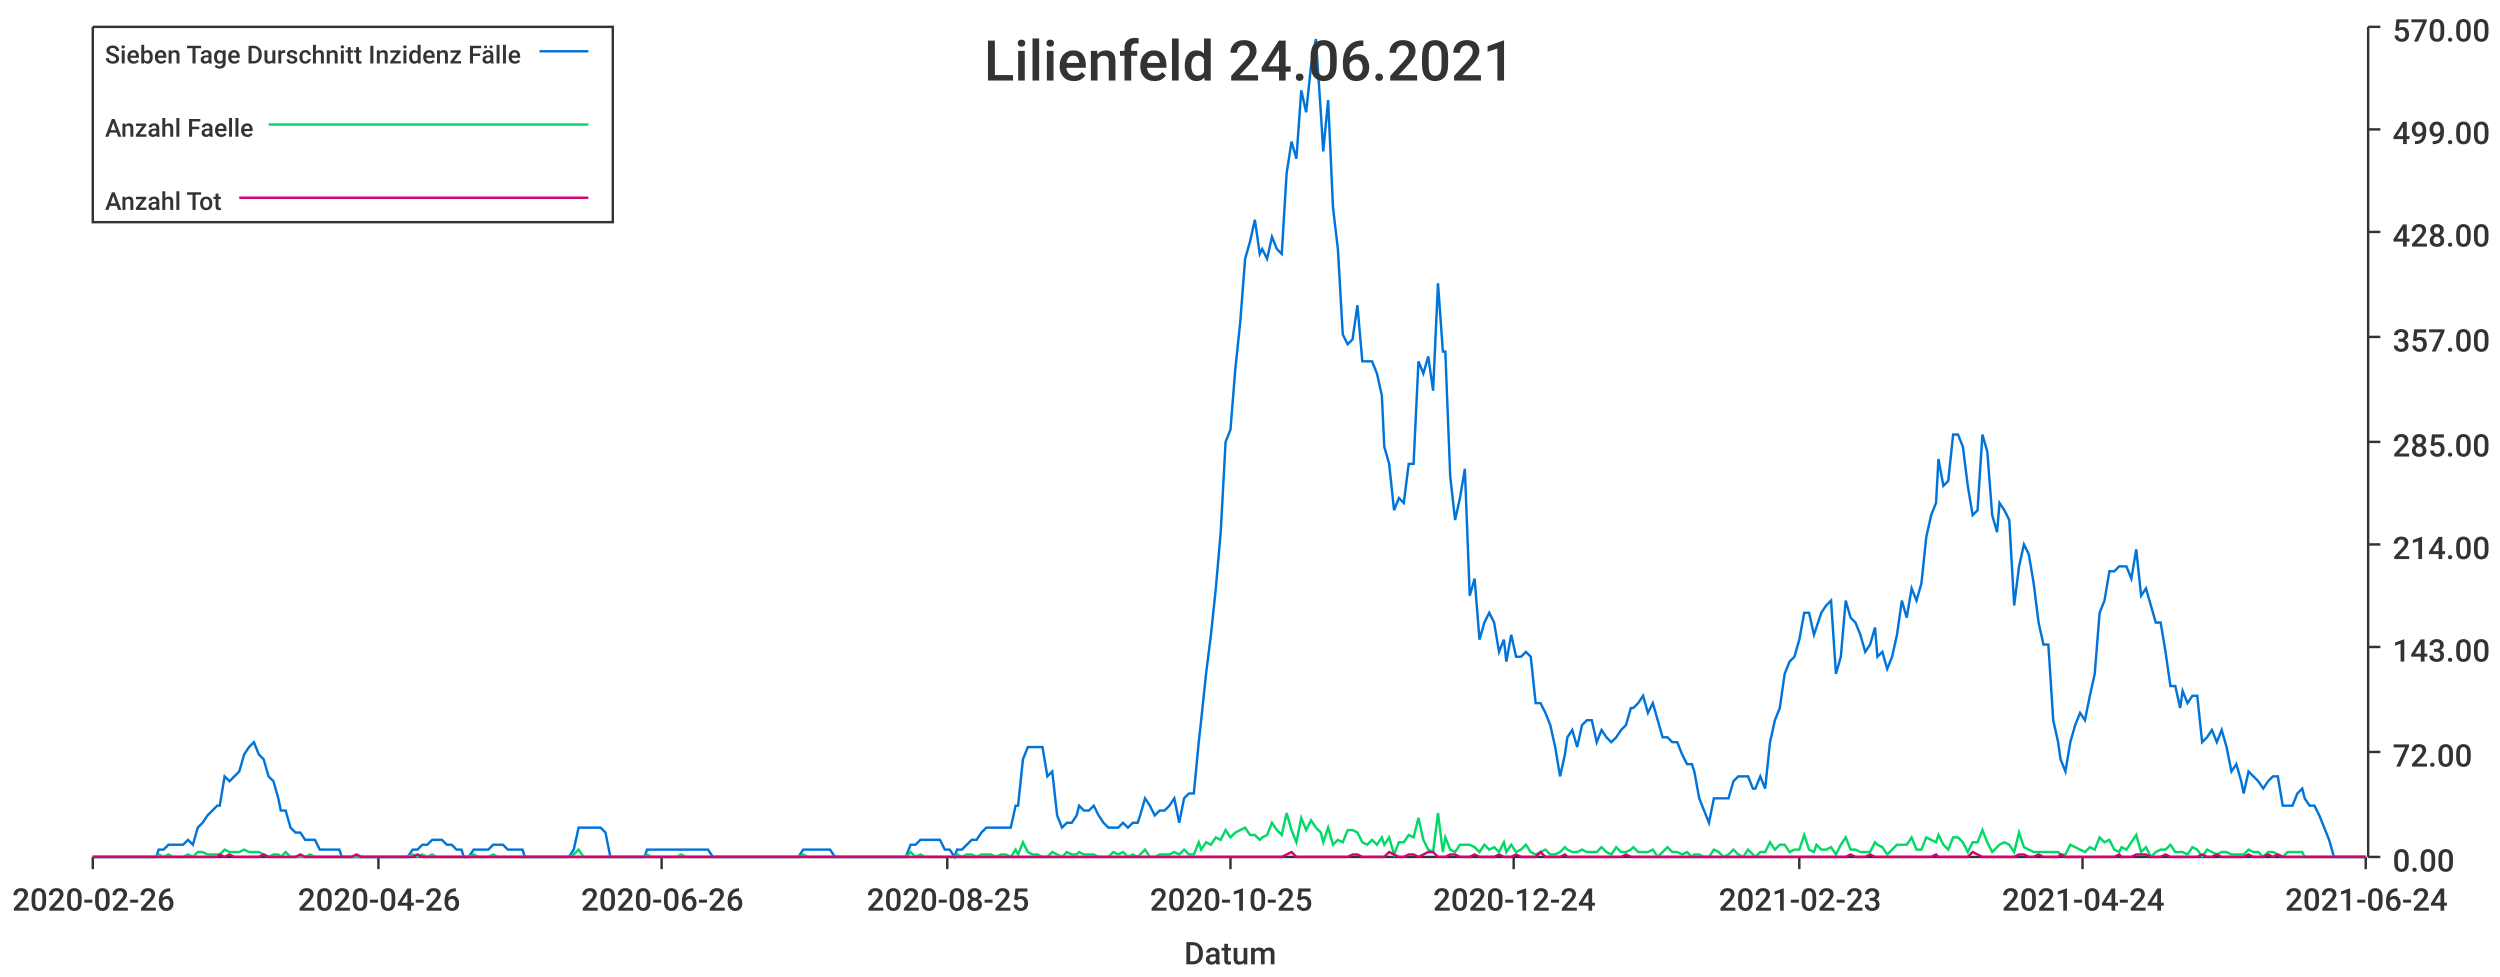
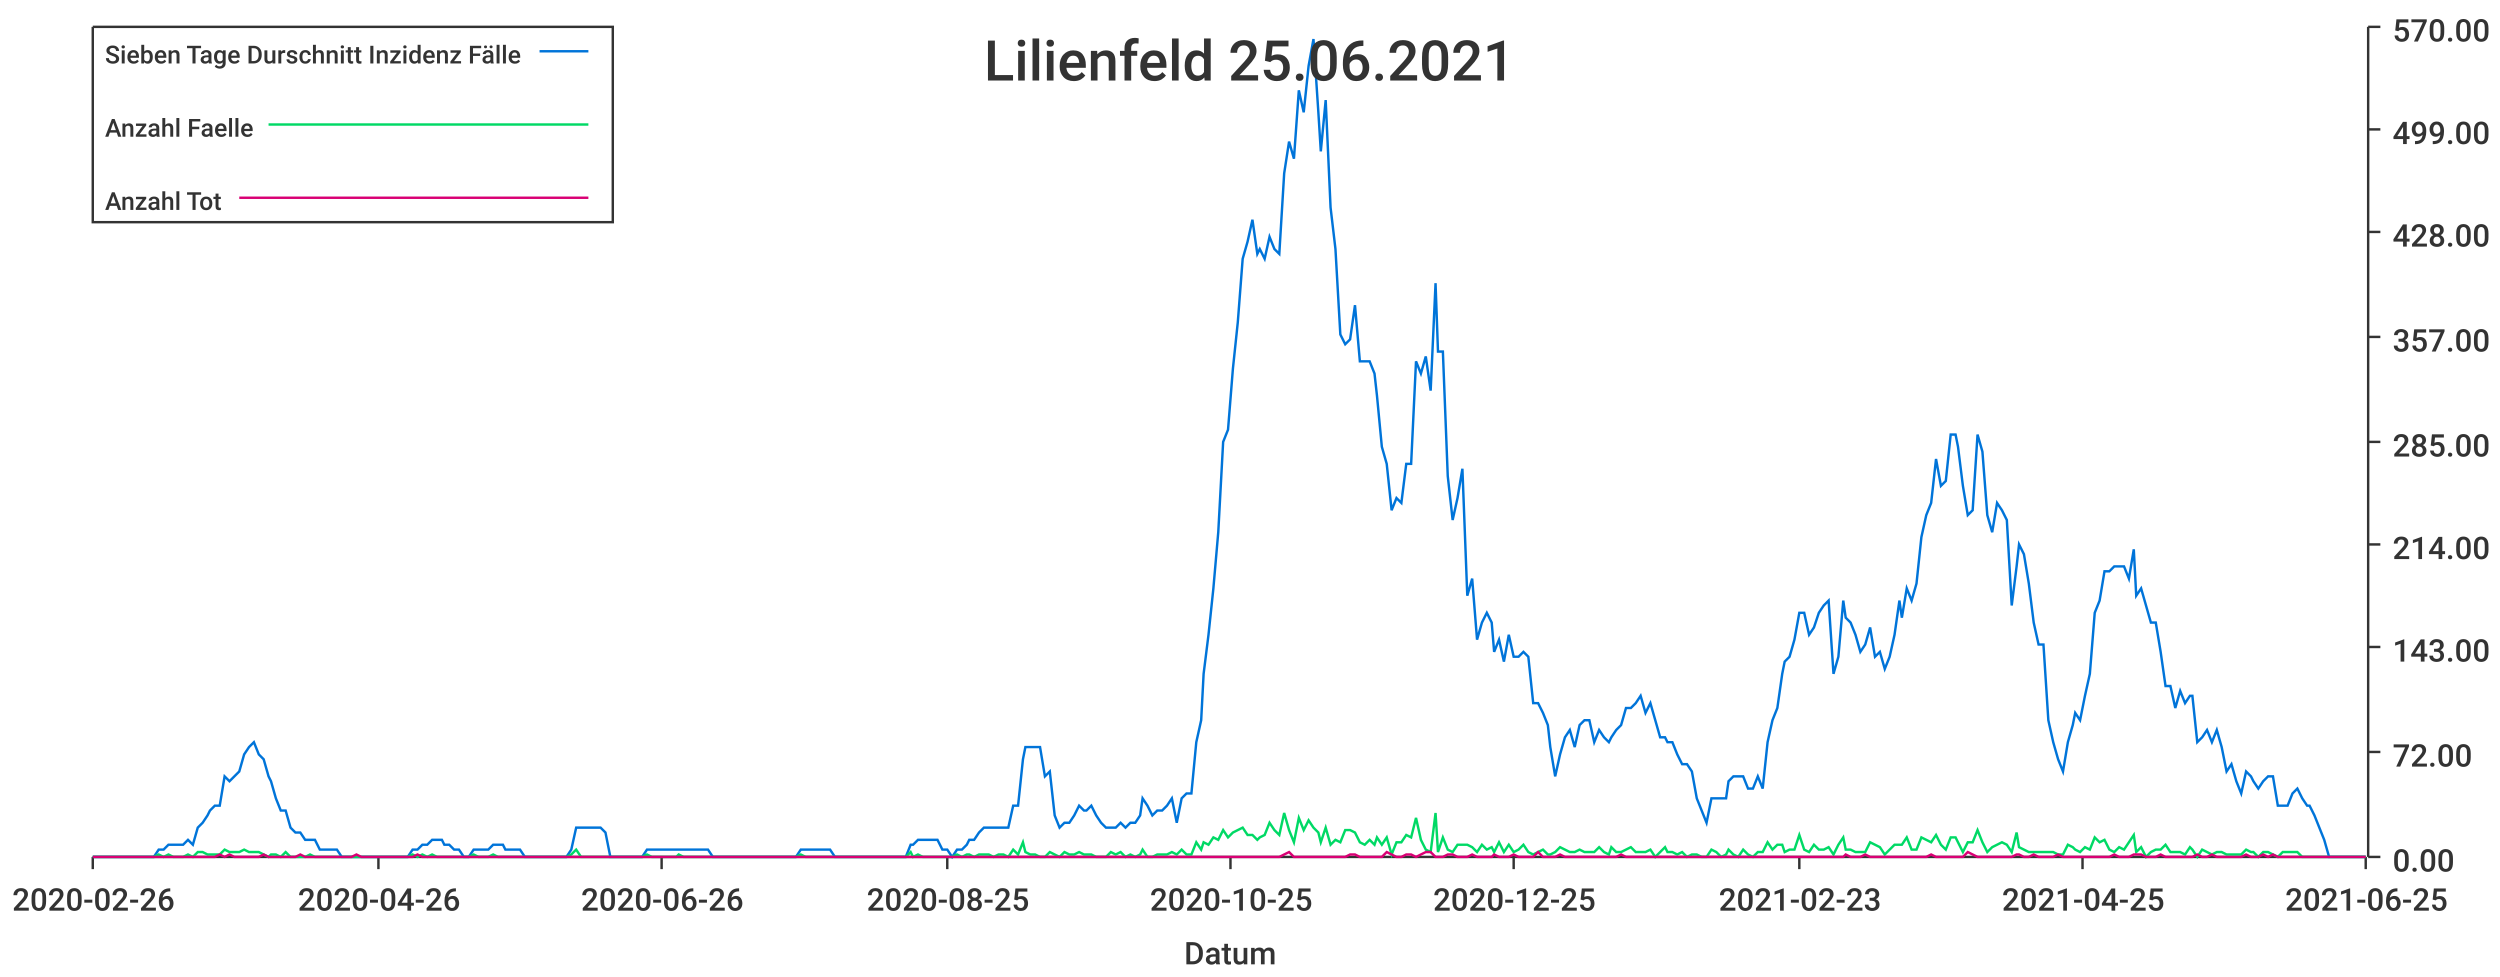
<svg xmlns="http://www.w3.org/2000/svg" width="1024" height="400">\n<path d="M 0 0 L 1024 0 L 1024 400 L 0 400 L 0 0" style="stroke-width:0;stroke:rgba(255,255,255,1.0);fill:rgba(255,255,255,1.0)" />
  <path d="M 38 11 L 969 11 L 969 351 L 38 351 L 38 11" style="stroke-width:0;stroke:rgba(255,255,255,1.0);fill:rgba(255,255,255,1.0)" />
  <path d="M 38 351 L 969 351" style="stroke-width:1;stroke:rgba(51,51,51,1.0);fill:none" />
  <path d="M 38 351 L 38 356" style="stroke-width:1;stroke:rgba(51,51,51,1.0);fill:none" />
  <text x="5" y="373" style="stroke-width:0;stroke:none;fill:rgba(51,51,51,1.0);font-size:12.8px;font-family:'Roboto Medium',sans-serif">2020-02-26</text>
  <path d="M 155 351 L 155 356" style="stroke-width:1;stroke:rgba(51,51,51,1.0);fill:none" />
  <text x="122" y="373" style="stroke-width:0;stroke:none;fill:rgba(51,51,51,1.0);font-size:12.8px;font-family:'Roboto Medium',sans-serif">2020-04-26</text>
  <path d="M 271 351 L 271 356" style="stroke-width:1;stroke:rgba(51,51,51,1.0);fill:none" />
  <text x="238" y="373" style="stroke-width:0;stroke:none;fill:rgba(51,51,51,1.0);font-size:12.8px;font-family:'Roboto Medium',sans-serif">2020-06-26</text>
  <path d="M 388 351 L 388 356" style="stroke-width:1;stroke:rgba(51,51,51,1.0);fill:none" />
  <text x="355" y="373" style="stroke-width:0;stroke:none;fill:rgba(51,51,51,1.0);font-size:12.8px;font-family:'Roboto Medium',sans-serif">2020-08-25</text>
  <path d="M 504 351 L 504 356" style="stroke-width:1;stroke:rgba(51,51,51,1.0);fill:none" />
  <text x="471" y="373" style="stroke-width:0;stroke:none;fill:rgba(51,51,51,1.0);font-size:12.8px;font-family:'Roboto Medium',sans-serif">2020-10-25</text>
  <path d="M 620 351 L 620 356" style="stroke-width:1;stroke:rgba(51,51,51,1.0);fill:none" />
-   <text x="587" y="373" style="stroke-width:0;stroke:none;fill:rgba(51,51,51,1.0);font-size:12.8px;font-family:'Roboto Medium',sans-serif">2020-12-24</text>
+   <text x="587" y="373" style="stroke-width:0;stroke:none;fill:rgba(51,51,51,1.0);font-size:12.8px;font-family:'Roboto Medium',sans-serif">2020-12-25</text>
  <path d="M 737 351 L 737 356" style="stroke-width:1;stroke:rgba(51,51,51,1.0);fill:none" />
  <text x="704" y="373" style="stroke-width:0;stroke:none;fill:rgba(51,51,51,1.0);font-size:12.8px;font-family:'Roboto Medium',sans-serif">2021-02-23</text>
  <path d="M 853 351 L 853 356" style="stroke-width:1;stroke:rgba(51,51,51,1.0);fill:none" />
-   <text x="820" y="373" style="stroke-width:0;stroke:none;fill:rgba(51,51,51,1.0);font-size:12.8px;font-family:'Roboto Medium',sans-serif">2021-04-24</text>
+   <text x="820" y="373" style="stroke-width:0;stroke:none;fill:rgba(51,51,51,1.0);font-size:12.8px;font-family:'Roboto Medium',sans-serif">2021-04-25</text>
  <path d="M 969 351 L 969 356" style="stroke-width:1;stroke:rgba(51,51,51,1.0);fill:none" />
-   <text x="936" y="373" style="stroke-width:0;stroke:none;fill:rgba(51,51,51,1.0);font-size:12.8px;font-family:'Roboto Medium',sans-serif">2021-06-24</text>
+   <text x="936" y="373" style="stroke-width:0;stroke:none;fill:rgba(51,51,51,1.0);font-size:12.8px;font-family:'Roboto Medium',sans-serif">2021-06-25</text>
  <text x="485" y="395" style="stroke-width:0;stroke:none;fill:rgba(51,51,51,1.0);font-size:12.8px;font-family:'Roboto Medium',sans-serif">Datum</text>
  <path d="M 970 351 L 970 11" style="stroke-width:1;stroke:rgba(51,51,51,1.0);fill:none" />
  <path d="M 970 351 L 975 351" style="stroke-width:1;stroke:rgba(51,51,51,1.0);fill:none" />
  <text x="980" y="357" style="stroke-width:0;stroke:none;fill:rgba(51,51,51,1.0);font-size:12.8px;font-family:'Roboto Medium',sans-serif">0.00</text>
  <path d="M 970 308 L 975 308" style="stroke-width:1;stroke:rgba(51,51,51,1.0);fill:none" />
  <text x="980" y="314" style="stroke-width:0;stroke:none;fill:rgba(51,51,51,1.0);font-size:12.8px;font-family:'Roboto Medium',sans-serif">72.00</text>
  <path d="M 970 265 L 975 265" style="stroke-width:1;stroke:rgba(51,51,51,1.0);fill:none" />
  <text x="980" y="271" style="stroke-width:0;stroke:none;fill:rgba(51,51,51,1.0);font-size:12.8px;font-family:'Roboto Medium',sans-serif">143.00</text>
  <path d="M 970 223 L 975 223" style="stroke-width:1;stroke:rgba(51,51,51,1.0);fill:none" />
  <text x="980" y="229" style="stroke-width:0;stroke:none;fill:rgba(51,51,51,1.0);font-size:12.8px;font-family:'Roboto Medium',sans-serif">214.00</text>
  <path d="M 970 181 L 975 181" style="stroke-width:1;stroke:rgba(51,51,51,1.0);fill:none" />
  <text x="980" y="187" style="stroke-width:0;stroke:none;fill:rgba(51,51,51,1.0);font-size:12.8px;font-family:'Roboto Medium',sans-serif">285.00</text>
  <path d="M 970 138 L 975 138" style="stroke-width:1;stroke:rgba(51,51,51,1.0);fill:none" />
  <text x="980" y="144" style="stroke-width:0;stroke:none;fill:rgba(51,51,51,1.0);font-size:12.8px;font-family:'Roboto Medium',sans-serif">357.00</text>
  <path d="M 970 95 L 975 95" style="stroke-width:1;stroke:rgba(51,51,51,1.0);fill:none" />
  <text x="980" y="101" style="stroke-width:0;stroke:none;fill:rgba(51,51,51,1.0);font-size:12.8px;font-family:'Roboto Medium',sans-serif">428.00</text>
  <path d="M 970 53 L 975 53" style="stroke-width:1;stroke:rgba(51,51,51,1.0);fill:none" />
  <text x="980" y="59" style="stroke-width:0;stroke:none;fill:rgba(51,51,51,1.0);font-size:12.8px;font-family:'Roboto Medium',sans-serif">499.00</text>
  <path d="M 970 11 L 975 11" style="stroke-width:1;stroke:rgba(51,51,51,1.0);fill:none" />
  <text x="980" y="17" style="stroke-width:0;stroke:none;fill:rgba(51,51,51,1.0);font-size:12.8px;font-family:'Roboto Medium',sans-serif">570.00</text>
-   <path d="M 38 351 L 40 351 L 42 351 L 44 351 L 46 351 L 48 351 L 50 351 L 52 351 L 54 351 L 56 351 L 58 351 L 60 351 L 62 351 L 64 351 L 65 348 L 67 348 L 69 346 L 71 346 L 73 346 L 75 346 L 77 344 L 79 346 L 81 339 L 83 337 L 85 334 L 87 332 L 89 330 L 90 330 L 92 318 L 94 320 L 96 318 L 98 316 L 100 309 L 102 306 L 104 304 L 106 309 L 108 311 L 110 318 L 112 320 L 114 327 L 115 332 L 117 332 L 119 339 L 121 341 L 123 341 L 125 344 L 127 344 L 129 344 L 131 348 L 133 348 L 135 348 L 137 348 L 139 348 L 140 351 L 142 351 L 144 351 L 146 351 L 148 351 L 150 351 L 152 351 L 154 351 L 156 351 L 158 351 L 160 351 L 162 351 L 164 351 L 165 351 L 167 351 L 169 348 L 171 348 L 173 346 L 175 346 L 177 344 L 179 344 L 181 344 L 183 346 L 185 346 L 187 348 L 189 348 L 190 351 L 192 351 L 194 348 L 196 348 L 198 348 L 200 348 L 202 346 L 204 346 L 206 346 L 208 348 L 210 348 L 212 348 L 214 348 L 215 351 L 217 351 L 219 351 L 221 351 L 223 351 L 225 351 L 227 351 L 229 351 L 231 351 L 233 351 L 235 348 L 237 339 L 239 339 L 240 339 L 242 339 L 244 339 L 246 339 L 248 341 L 250 351 L 252 351 L 254 351 L 256 351 L 258 351 L 260 351 L 262 351 L 264 351 L 265 348 L 267 348 L 269 348 L 271 348 L 273 348 L 275 348 L 277 348 L 279 348 L 281 348 L 283 348 L 285 348 L 287 348 L 289 348 L 290 348 L 292 351 L 294 351 L 296 351 L 298 351 L 300 351 L 302 351 L 304 351 L 306 351 L 308 351 L 310 351 L 312 351 L 314 351 L 315 351 L 317 351 L 319 351 L 321 351 L 323 351 L 325 351 L 327 351 L 329 348 L 331 348 L 333 348 L 335 348 L 337 348 L 339 348 L 340 348 L 342 351 L 344 351 L 346 351 L 348 351 L 350 351 L 352 351 L 354 351 L 356 351 L 358 351 L 360 351 L 362 351 L 364 351 L 366 351 L 367 351 L 369 351 L 371 351 L 373 346 L 375 346 L 377 344 L 379 344 L 381 344 L 383 344 L 385 344 L 387 348 L 389 348 L 391 351 L 392 348 L 394 348 L 396 346 L 398 344 L 400 344 L 402 341 L 404 339 L 406 339 L 408 339 L 410 339 L 412 339 L 414 339 L 416 330 L 417 330 L 419 311 L 421 306 L 423 306 L 425 306 L 427 306 L 429 318 L 431 316 L 433 334 L 435 339 L 437 337 L 439 337 L 441 334 L 442 330 L 444 332 L 446 332 L 448 330 L 450 334 L 452 337 L 454 339 L 456 339 L 458 339 L 460 337 L 462 339 L 464 337 L 466 337 L 467 334 L 469 327 L 471 330 L 473 334 L 475 332 L 477 332 L 479 330 L 481 327 L 483 337 L 485 327 L 487 325 L 489 325 L 491 304 L 492 295 L 494 276 L 496 260 L 498 241 L 500 218 L 502 181 L 504 176 L 506 151 L 508 132 L 510 106 L 512 99 L 514 90 L 516 104 L 517 102 L 519 106 L 521 97 L 523 102 L 525 104 L 527 71 L 529 58 L 531 65 L 533 37 L 535 46 L 537 27 L 539 16 L 541 46 L 542 62 L 544 41 L 546 85 L 548 102 L 550 137 L 552 141 L 554 139 L 556 125 L 558 148 L 560 148 L 562 148 L 564 153 L 566 162 L 567 183 L 569 190 L 571 209 L 573 204 L 575 206 L 577 190 L 579 190 L 581 148 L 583 153 L 585 146 L 587 160 L 589 116 L 591 144 L 592 144 L 594 195 L 596 213 L 598 204 L 600 192 L 602 244 L 604 237 L 606 262 L 608 255 L 610 251 L 612 255 L 614 267 L 616 262 L 617 271 L 619 260 L 621 269 L 623 269 L 625 267 L 627 269 L 629 288 L 631 288 L 633 292 L 635 297 L 637 306 L 639 318 L 641 309 L 642 302 L 644 299 L 646 306 L 648 297 L 650 295 L 652 295 L 654 304 L 656 299 L 658 302 L 660 304 L 662 302 L 664 299 L 666 297 L 668 290 L 669 290 L 671 288 L 673 285 L 675 292 L 677 288 L 679 295 L 681 302 L 683 302 L 685 304 L 687 304 L 689 309 L 691 313 L 693 313 L 694 316 L 696 327 L 698 332 L 700 337 L 702 327 L 704 327 L 706 327 L 708 327 L 710 320 L 712 318 L 714 318 L 716 318 L 718 323 L 719 323 L 721 318 L 723 323 L 725 304 L 727 295 L 729 290 L 731 276 L 733 271 L 735 269 L 737 262 L 739 251 L 741 251 L 743 260 L 744 257 L 746 251 L 748 248 L 750 246 L 752 276 L 754 269 L 756 246 L 758 253 L 760 255 L 762 260 L 764 267 L 766 264 L 768 257 L 769 269 L 771 267 L 773 274 L 775 269 L 777 260 L 779 246 L 781 253 L 783 241 L 785 246 L 787 239 L 789 220 L 791 211 L 793 206 L 794 188 L 796 199 L 798 197 L 800 178 L 802 178 L 804 183 L 806 199 L 808 211 L 810 209 L 812 178 L 814 185 L 816 211 L 818 218 L 819 206 L 821 209 L 823 213 L 825 248 L 827 232 L 829 223 L 831 227 L 833 239 L 835 255 L 837 264 L 839 264 L 841 295 L 843 304 L 844 311 L 846 316 L 848 304 L 850 297 L 852 292 L 854 295 L 856 285 L 858 276 L 860 251 L 862 246 L 864 234 L 866 234 L 868 232 L 869 232 L 871 232 L 873 237 L 875 225 L 877 244 L 879 241 L 881 248 L 883 255 L 885 255 L 887 267 L 889 281 L 891 281 L 893 290 L 894 283 L 896 288 L 898 285 L 900 285 L 902 304 L 904 302 L 906 299 L 908 304 L 910 299 L 912 306 L 914 316 L 916 313 L 918 320 L 919 325 L 921 316 L 923 318 L 925 320 L 927 323 L 929 320 L 931 318 L 933 318 L 935 330 L 937 330 L 939 330 L 941 325 L 943 323 L 944 327 L 946 330 L 948 330 L 950 334 L 952 339 L 954 344 L 956 351 L 958 351 L 960 351 L 962 351 L 964 351 L 966 351 L 968 351 L 969 351" style="stroke-width:1;stroke:rgba(0,116,217,1.0);fill:none" />
-   <path d="M 38 351 L 40 351 L 42 351 L 44 351 L 46 351 L 48 351 L 50 351 L 52 351 L 54 351 L 56 351 L 58 351 L 60 351 L 62 351 L 64 351 L 65 350 L 67 351 L 69 350 L 71 351 L 73 351 L 75 351 L 77 350 L 79 351 L 81 349 L 83 349 L 85 350 L 87 350 L 89 350 L 90 350 L 92 348 L 94 349 L 96 349 L 98 349 L 100 348 L 102 349 L 104 349 L 106 349 L 108 350 L 110 351 L 112 350 L 114 350 L 115 351 L 117 349 L 119 351 L 121 351 L 123 351 L 125 351 L 127 350 L 129 351 L 131 351 L 133 351 L 135 351 L 137 351 L 139 351 L 140 351 L 142 351 L 144 351 L 146 351 L 148 351 L 150 351 L 152 351 L 154 351 L 156 351 L 158 351 L 160 351 L 162 351 L 164 351 L 165 351 L 167 351 L 169 350 L 171 351 L 173 350 L 175 351 L 177 350 L 179 351 L 181 351 L 183 351 L 185 351 L 187 351 L 189 351 L 190 351 L 192 351 L 194 350 L 196 351 L 198 351 L 200 351 L 202 350 L 204 351 L 206 351 L 208 351 L 210 351 L 212 351 L 214 351 L 215 351 L 217 351 L 219 351 L 221 351 L 223 351 L 225 351 L 227 351 L 229 351 L 231 351 L 233 351 L 235 350 L 237 348 L 239 351 L 240 351 L 242 351 L 244 351 L 246 351 L 248 351 L 250 351 L 252 351 L 254 351 L 256 351 L 258 351 L 260 351 L 262 351 L 264 351 L 265 350 L 267 351 L 269 351 L 271 351 L 273 351 L 275 351 L 277 351 L 279 350 L 281 351 L 283 351 L 285 351 L 287 351 L 289 351 L 290 351 L 292 351 L 294 351 L 296 351 L 298 351 L 300 351 L 302 351 L 304 351 L 306 351 L 308 351 L 310 351 L 312 351 L 314 351 L 315 351 L 317 351 L 319 351 L 321 351 L 323 351 L 325 351 L 327 351 L 329 350 L 331 351 L 333 351 L 335 351 L 337 351 L 339 351 L 340 351 L 342 351 L 344 351 L 346 351 L 348 351 L 350 351 L 352 351 L 354 351 L 356 351 L 358 351 L 360 351 L 362 351 L 364 351 L 366 351 L 367 351 L 369 351 L 371 351 L 373 349 L 375 351 L 377 350 L 379 351 L 381 351 L 383 351 L 385 351 L 387 351 L 389 351 L 391 351 L 392 350 L 394 351 L 396 350 L 398 350 L 400 351 L 402 350 L 404 350 L 406 350 L 408 351 L 410 350 L 412 350 L 414 351 L 416 348 L 417 350 L 419 345 L 421 349 L 423 350 L 425 350 L 427 351 L 429 351 L 431 349 L 433 350 L 435 351 L 437 349 L 439 350 L 441 350 L 442 349 L 444 350 L 446 350 L 448 350 L 450 351 L 452 351 L 454 351 L 456 349 L 458 350 L 460 349 L 462 351 L 464 350 L 466 351 L 467 350 L 469 348 L 471 351 L 473 351 L 475 350 L 477 350 L 479 350 L 481 349 L 483 350 L 485 348 L 487 350 L 489 350 L 491 345 L 492 348 L 494 345 L 496 346 L 498 343 L 500 344 L 502 340 L 504 343 L 506 341 L 508 340 L 510 339 L 512 342 L 514 342 L 516 344 L 517 343 L 519 342 L 521 337 L 523 340 L 525 342 L 527 333 L 529 340 L 531 345 L 533 335 L 535 340 L 537 336 L 539 339 L 541 341 L 542 345 L 544 339 L 546 346 L 548 344 L 550 345 L 552 340 L 554 340 L 556 341 L 558 345 L 560 346 L 562 344 L 564 346 L 566 343 L 567 346 L 569 343 L 571 350 L 573 345 L 575 345 L 577 342 L 579 343 L 581 335 L 583 344 L 585 348 L 587 349 L 589 333 L 591 349 L 592 343 L 594 348 L 596 349 L 598 346 L 600 346 L 602 346 L 604 347 L 606 349 L 608 346 L 610 348 L 612 347 L 614 349 L 616 345 L 617 349 L 619 346 L 621 349 L 623 348 L 625 346 L 627 349 L 629 350 L 631 349 L 633 348 L 635 350 L 637 350 L 639 349 L 641 347 L 642 348 L 644 349 L 646 349 L 648 348 L 650 349 L 652 349 L 654 349 L 656 347 L 658 349 L 660 350 L 662 347 L 664 349 L 666 349 L 668 348 L 669 347 L 671 349 L 673 349 L 675 349 L 677 348 L 679 351 L 681 349 L 683 347 L 685 349 L 687 349 L 689 350 L 691 349 L 693 351 L 694 350 L 696 350 L 698 351 L 700 351 L 702 348 L 704 349 L 706 351 L 708 350 L 710 348 L 712 350 L 714 351 L 716 348 L 718 350 L 719 351 L 721 349 L 723 349 L 725 345 L 727 348 L 729 346 L 731 346 L 733 349 L 735 348 L 737 348 L 739 342 L 741 348 L 743 349 L 744 346 L 746 348 L 748 348 L 750 347 L 752 350 L 754 346 L 756 343 L 758 348 L 760 348 L 762 349 L 764 349 L 766 349 L 768 345 L 769 346 L 771 347 L 773 350 L 775 348 L 777 346 L 779 346 L 781 346 L 783 343 L 785 348 L 787 348 L 789 343 L 791 344 L 793 345 L 794 342 L 796 346 L 798 348 L 800 343 L 802 343 L 804 345 L 806 349 L 808 345 L 810 345 L 812 340 L 814 345 L 816 349 L 818 347 L 819 346 L 821 345 L 823 346 L 825 349 L 827 341 L 829 347 L 831 348 L 833 349 L 835 349 L 837 349 L 839 349 L 841 349 L 843 349 L 844 350 L 846 350 L 848 346 L 850 347 L 852 348 L 854 349 L 856 347 L 858 348 L 860 343 L 862 345 L 864 344 L 866 348 L 868 349 L 869 347 L 871 348 L 873 345 L 875 342 L 877 349 L 879 347 L 881 351 L 883 349 L 885 348 L 887 348 L 889 346 L 891 349 L 893 349 L 894 349 L 896 350 L 898 347 L 900 348 L 902 351 L 904 348 L 906 349 L 908 350 L 910 349 L 912 349 L 914 350 L 916 350 L 918 350 L 919 350 L 921 348 L 923 349 L 925 349 L 927 351 L 929 349 L 931 349 L 933 350 L 935 351 L 937 349 L 939 349 L 941 349 L 943 349 L 944 351 L 946 351 L 948 351 L 950 351 L 952 351 L 954 351 L 956 351 L 958 351 L 960 351 L 962 351 L 964 351 L 966 351 L 968 351 L 969 351" style="stroke-width:1;stroke:rgba(0,217,101,1.0);fill:none" />
-   <path d="M 38 351 L 40 351 L 42 351 L 44 351 L 46 351 L 48 351 L 50 351 L 52 351 L 54 351 L 56 351 L 58 351 L 60 351 L 62 351 L 64 351 L 65 351 L 67 351 L 69 351 L 71 351 L 73 351 L 75 351 L 77 351 L 79 351 L 81 351 L 83 351 L 85 351 L 87 351 L 89 351 L 90 350 L 92 351 L 94 350 L 96 351 L 98 351 L 100 351 L 102 351 L 104 351 L 106 351 L 108 350 L 110 351 L 112 351 L 114 351 L 115 351 L 117 351 L 119 351 L 121 351 L 123 350 L 125 351 L 127 351 L 129 351 L 131 351 L 133 351 L 135 351 L 137 351 L 139 351 L 140 351 L 142 351 L 144 351 L 146 350 L 148 351 L 150 351 L 152 351 L 154 351 L 156 351 L 158 351 L 160 351 L 162 351 L 164 351 L 165 351 L 167 351 L 169 351 L 171 350 L 173 351 L 175 351 L 177 351 L 179 351 L 181 351 L 183 351 L 185 351 L 187 351 L 189 351 L 190 351 L 192 351 L 194 351 L 196 351 L 198 351 L 200 351 L 202 351 L 204 351 L 206 351 L 208 351 L 210 351 L 212 351 L 214 351 L 215 351 L 217 351 L 219 351 L 221 351 L 223 351 L 225 351 L 227 351 L 229 351 L 231 351 L 233 351 L 235 351 L 237 351 L 239 351 L 240 351 L 242 351 L 244 351 L 246 351 L 248 351 L 250 351 L 252 351 L 254 351 L 256 351 L 258 351 L 260 351 L 262 351 L 264 351 L 265 351 L 267 351 L 269 351 L 271 351 L 273 351 L 275 351 L 277 351 L 279 351 L 281 351 L 283 351 L 285 351 L 287 351 L 289 351 L 290 351 L 292 351 L 294 351 L 296 351 L 298 351 L 300 351 L 302 351 L 304 351 L 306 351 L 308 351 L 310 351 L 312 351 L 314 351 L 315 351 L 317 351 L 319 351 L 321 351 L 323 351 L 325 351 L 327 351 L 329 351 L 331 351 L 333 351 L 335 351 L 337 351 L 339 351 L 340 351 L 342 351 L 344 351 L 346 351 L 348 351 L 350 351 L 352 351 L 354 351 L 356 351 L 358 351 L 360 351 L 362 351 L 364 351 L 366 351 L 367 351 L 369 351 L 371 351 L 373 351 L 375 351 L 377 351 L 379 351 L 381 351 L 383 351 L 385 351 L 387 351 L 389 351 L 391 351 L 392 351 L 394 351 L 396 351 L 398 351 L 400 351 L 402 351 L 404 351 L 406 351 L 408 351 L 410 351 L 412 351 L 414 351 L 416 351 L 417 351 L 419 351 L 421 351 L 423 351 L 425 351 L 427 351 L 429 351 L 431 351 L 433 351 L 435 351 L 437 351 L 439 351 L 441 351 L 442 351 L 444 351 L 446 351 L 448 351 L 450 351 L 452 351 L 454 351 L 456 351 L 458 351 L 460 351 L 462 351 L 464 351 L 466 351 L 467 351 L 469 351 L 471 351 L 473 351 L 475 351 L 477 351 L 479 351 L 481 351 L 483 351 L 485 351 L 487 351 L 489 351 L 491 351 L 492 351 L 494 351 L 496 351 L 498 351 L 500 351 L 502 351 L 504 351 L 506 351 L 508 351 L 510 351 L 512 351 L 514 351 L 516 351 L 517 351 L 519 351 L 521 351 L 523 351 L 525 351 L 527 350 L 529 349 L 531 351 L 533 351 L 535 351 L 537 351 L 539 351 L 541 351 L 542 351 L 544 351 L 546 351 L 548 351 L 550 351 L 552 351 L 554 350 L 556 350 L 558 351 L 560 351 L 562 351 L 564 351 L 566 351 L 567 351 L 569 349 L 571 350 L 573 351 L 575 351 L 577 350 L 579 350 L 581 351 L 583 350 L 585 349 L 587 349 L 589 351 L 591 351 L 592 351 L 594 350 L 596 350 L 598 351 L 600 351 L 602 351 L 604 350 L 606 351 L 608 351 L 610 351 L 612 351 L 614 350 L 616 351 L 617 351 L 619 351 L 621 350 L 623 351 L 625 351 L 627 351 L 629 351 L 631 349 L 633 351 L 635 351 L 637 351 L 639 351 L 641 350 L 642 351 L 644 351 L 646 351 L 648 351 L 650 351 L 652 351 L 654 351 L 656 351 L 658 351 L 660 351 L 662 351 L 664 351 L 666 350 L 668 351 L 669 351 L 671 351 L 673 351 L 675 351 L 677 351 L 679 351 L 681 351 L 683 351 L 685 351 L 687 351 L 689 351 L 691 351 L 693 351 L 694 351 L 696 351 L 698 351 L 700 351 L 702 351 L 704 351 L 706 351 L 708 351 L 710 351 L 712 351 L 714 351 L 716 351 L 718 351 L 719 351 L 721 351 L 723 351 L 725 351 L 727 351 L 729 351 L 731 351 L 733 351 L 735 351 L 737 351 L 739 351 L 741 351 L 743 351 L 744 351 L 746 351 L 748 351 L 750 351 L 752 351 L 754 351 L 756 351 L 758 350 L 760 351 L 762 351 L 764 351 L 766 350 L 768 351 L 769 351 L 771 351 L 773 351 L 775 351 L 777 351 L 779 351 L 781 351 L 783 351 L 785 351 L 787 351 L 789 351 L 791 351 L 793 350 L 794 351 L 796 351 L 798 351 L 800 351 L 802 351 L 804 351 L 806 351 L 808 349 L 810 350 L 812 351 L 814 351 L 816 351 L 818 351 L 819 351 L 821 351 L 823 351 L 825 351 L 827 350 L 829 350 L 831 351 L 833 351 L 835 350 L 837 351 L 839 351 L 841 351 L 843 351 L 844 350 L 846 351 L 848 351 L 850 351 L 852 351 L 854 351 L 856 351 L 858 351 L 860 351 L 862 351 L 864 351 L 866 351 L 868 350 L 869 351 L 871 351 L 873 351 L 875 350 L 877 350 L 879 350 L 881 351 L 883 351 L 885 351 L 887 350 L 889 351 L 891 351 L 893 351 L 894 351 L 896 351 L 898 351 L 900 351 L 902 350 L 904 351 L 906 351 L 908 350 L 910 351 L 912 351 L 914 351 L 916 351 L 918 351 L 919 351 L 921 350 L 923 351 L 925 351 L 927 351 L 929 350 L 931 351 L 933 350 L 935 351 L 937 351 L 939 351 L 941 351 L 943 351 L 944 351 L 946 351 L 948 351 L 950 351 L 952 351 L 954 351 L 956 351 L 958 351 L 960 351 L 962 351 L 964 351 L 966 351 L 968 351 L 969 351" style="stroke-width:1;stroke:rgba(217,0,116,1.0);fill:none" />
-   <text x="403" y="33" style="stroke-width:0;stroke:none;fill:rgba(51,51,51,1.0);font-size:23.0px;font-family:'Roboto Medium',sans-serif">Lilienfeld 24.06.2021</text>
+   <path d="M 38 351 L 40 351 L 42 351 L 44 351 L 46 351 L 48 351 L 50 351 L 52 351 L 54 351 L 56 351 L 58 351 L 60 351 L 62 351 L 63 351 L 65 348 L 67 348 L 69 346 L 71 346 L 73 346 L 75 346 L 77 344 L 79 346 L 81 339 L 83 337 L 85 334 L 86 332 L 88 330 L 90 330 L 92 318 L 94 320 L 96 318 L 98 316 L 100 309 L 102 306 L 104 304 L 106 309 L 108 311 L 110 318 L 111 320 L 113 327 L 115 332 L 117 332 L 119 339 L 121 341 L 123 341 L 125 344 L 127 344 L 129 344 L 131 348 L 133 348 L 134 348 L 136 348 L 138 348 L 140 351 L 142 351 L 144 351 L 146 351 L 148 351 L 150 351 L 152 351 L 154 351 L 156 351 L 158 351 L 159 351 L 161 351 L 163 351 L 165 351 L 167 351 L 169 348 L 171 348 L 173 346 L 175 346 L 177 344 L 179 344 L 181 344 L 182 346 L 184 346 L 186 348 L 188 348 L 190 351 L 192 351 L 194 348 L 196 348 L 198 348 L 200 348 L 202 346 L 204 346 L 206 346 L 207 348 L 209 348 L 211 348 L 213 348 L 215 351 L 217 351 L 219 351 L 221 351 L 223 351 L 225 351 L 227 351 L 229 351 L 230 351 L 232 351 L 234 348 L 236 339 L 238 339 L 240 339 L 242 339 L 244 339 L 246 339 L 248 341 L 250 351 L 252 351 L 253 351 L 255 351 L 257 351 L 259 351 L 261 351 L 263 351 L 265 348 L 267 348 L 269 348 L 271 348 L 273 348 L 275 348 L 277 348 L 278 348 L 280 348 L 282 348 L 284 348 L 286 348 L 288 348 L 290 348 L 292 351 L 294 351 L 296 351 L 298 351 L 300 351 L 301 351 L 303 351 L 305 351 L 307 351 L 309 351 L 311 351 L 313 351 L 315 351 L 317 351 L 319 351 L 321 351 L 323 351 L 325 351 L 326 351 L 328 348 L 330 348 L 332 348 L 334 348 L 336 348 L 338 348 L 340 348 L 342 351 L 344 351 L 346 351 L 348 351 L 349 351 L 351 351 L 353 351 L 355 351 L 357 351 L 359 351 L 361 351 L 363 351 L 365 351 L 367 351 L 369 351 L 371 351 L 373 346 L 374 346 L 376 344 L 378 344 L 380 344 L 382 344 L 384 344 L 386 348 L 388 348 L 390 351 L 392 348 L 394 348 L 396 346 L 397 344 L 399 344 L 401 341 L 403 339 L 405 339 L 407 339 L 409 339 L 411 339 L 413 339 L 415 330 L 417 330 L 419 311 L 420 306 L 422 306 L 424 306 L 426 306 L 428 318 L 430 316 L 432 334 L 434 339 L 436 337 L 438 337 L 440 334 L 442 330 L 444 332 L 445 332 L 447 330 L 449 334 L 451 337 L 453 339 L 455 339 L 457 339 L 459 337 L 461 339 L 463 337 L 465 337 L 467 334 L 468 327 L 470 330 L 472 334 L 474 332 L 476 332 L 478 330 L 480 327 L 482 337 L 484 327 L 486 325 L 488 325 L 490 304 L 492 295 L 493 276 L 495 260 L 497 241 L 499 218 L 501 181 L 503 176 L 505 151 L 507 132 L 509 106 L 511 99 L 513 90 L 515 104 L 516 102 L 518 106 L 520 97 L 522 102 L 524 104 L 526 71 L 528 58 L 530 65 L 532 37 L 534 46 L 536 27 L 538 16 L 540 46 L 541 62 L 543 41 L 545 85 L 547 102 L 549 137 L 551 141 L 553 139 L 555 125 L 557 148 L 559 148 L 561 148 L 563 153 L 564 162 L 566 183 L 568 190 L 570 209 L 572 204 L 574 206 L 576 190 L 578 190 L 580 148 L 582 153 L 584 146 L 586 160 L 588 116 L 589 144 L 591 144 L 593 195 L 595 213 L 597 204 L 599 192 L 601 244 L 603 237 L 605 262 L 607 255 L 609 251 L 611 255 L 612 267 L 614 262 L 616 271 L 618 260 L 620 269 L 622 269 L 624 267 L 626 269 L 628 288 L 630 288 L 632 292 L 634 297 L 635 306 L 637 318 L 639 309 L 641 302 L 643 299 L 645 306 L 647 297 L 649 295 L 651 295 L 653 304 L 655 299 L 657 302 L 659 304 L 660 302 L 662 299 L 664 297 L 666 290 L 668 290 L 670 288 L 672 285 L 674 292 L 676 288 L 678 295 L 680 302 L 682 302 L 683 304 L 685 304 L 687 309 L 689 313 L 691 313 L 693 316 L 695 327 L 697 332 L 699 337 L 701 327 L 703 327 L 705 327 L 707 327 L 708 320 L 710 318 L 712 318 L 714 318 L 716 323 L 718 323 L 720 318 L 722 323 L 724 304 L 726 295 L 728 290 L 730 276 L 731 271 L 733 269 L 735 262 L 737 251 L 739 251 L 741 260 L 743 257 L 745 251 L 747 248 L 749 246 L 751 276 L 753 269 L 755 246 L 756 253 L 758 255 L 760 260 L 762 267 L 764 264 L 766 257 L 768 269 L 770 267 L 772 274 L 774 269 L 776 260 L 778 246 L 779 253 L 781 241 L 783 246 L 785 239 L 787 220 L 789 211 L 791 206 L 793 188 L 795 199 L 797 197 L 799 178 L 801 178 L 802 183 L 804 199 L 806 211 L 808 209 L 810 178 L 812 185 L 814 211 L 816 218 L 818 206 L 820 209 L 822 213 L 824 248 L 826 232 L 827 223 L 829 227 L 831 239 L 833 255 L 835 264 L 837 264 L 839 295 L 841 304 L 843 311 L 845 316 L 847 304 L 849 297 L 850 292 L 852 295 L 854 285 L 856 276 L 858 251 L 860 246 L 862 234 L 864 234 L 866 232 L 868 232 L 870 232 L 872 237 L 874 225 L 875 244 L 877 241 L 879 248 L 881 255 L 883 255 L 885 267 L 887 281 L 889 281 L 891 290 L 893 283 L 895 288 L 897 285 L 898 285 L 900 304 L 902 302 L 904 299 L 906 304 L 908 299 L 910 306 L 912 316 L 914 313 L 916 320 L 918 325 L 920 316 L 922 318 L 923 320 L 925 323 L 927 320 L 929 318 L 931 318 L 933 330 L 935 330 L 937 330 L 939 325 L 941 323 L 943 327 L 945 330 L 946 330 L 948 334 L 950 339 L 952 344 L 954 351 L 956 351 L 958 351 L 960 351 L 962 351 L 964 351 L 966 351 L 968 351 L 969 351" style="stroke-width:1;stroke:rgba(0,116,217,1.0);fill:none" />
+   <path d="M 38 351 L 40 351 L 42 351 L 44 351 L 46 351 L 48 351 L 50 351 L 52 351 L 54 351 L 56 351 L 58 351 L 60 351 L 62 351 L 63 351 L 65 350 L 67 351 L 69 350 L 71 351 L 73 351 L 75 351 L 77 350 L 79 351 L 81 349 L 83 349 L 85 350 L 86 350 L 88 350 L 90 350 L 92 348 L 94 349 L 96 349 L 98 349 L 100 348 L 102 349 L 104 349 L 106 349 L 108 350 L 110 351 L 111 350 L 113 350 L 115 351 L 117 349 L 119 351 L 121 351 L 123 351 L 125 351 L 127 350 L 129 351 L 131 351 L 133 351 L 134 351 L 136 351 L 138 351 L 140 351 L 142 351 L 144 351 L 146 351 L 148 351 L 150 351 L 152 351 L 154 351 L 156 351 L 158 351 L 159 351 L 161 351 L 163 351 L 165 351 L 167 351 L 169 350 L 171 351 L 173 350 L 175 351 L 177 350 L 179 351 L 181 351 L 182 351 L 184 351 L 186 351 L 188 351 L 190 351 L 192 351 L 194 350 L 196 351 L 198 351 L 200 351 L 202 350 L 204 351 L 206 351 L 207 351 L 209 351 L 211 351 L 213 351 L 215 351 L 217 351 L 219 351 L 221 351 L 223 351 L 225 351 L 227 351 L 229 351 L 230 351 L 232 351 L 234 350 L 236 348 L 238 351 L 240 351 L 242 351 L 244 351 L 246 351 L 248 351 L 250 351 L 252 351 L 253 351 L 255 351 L 257 351 L 259 351 L 261 351 L 263 351 L 265 350 L 267 351 L 269 351 L 271 351 L 273 351 L 275 351 L 277 351 L 278 350 L 280 351 L 282 351 L 284 351 L 286 351 L 288 351 L 290 351 L 292 351 L 294 351 L 296 351 L 298 351 L 300 351 L 301 351 L 303 351 L 305 351 L 307 351 L 309 351 L 311 351 L 313 351 L 315 351 L 317 351 L 319 351 L 321 351 L 323 351 L 325 351 L 326 351 L 328 350 L 330 351 L 332 351 L 334 351 L 336 351 L 338 351 L 340 351 L 342 351 L 344 351 L 346 351 L 348 351 L 349 351 L 351 351 L 353 351 L 355 351 L 357 351 L 359 351 L 361 351 L 363 351 L 365 351 L 367 351 L 369 351 L 371 351 L 373 349 L 374 351 L 376 350 L 378 351 L 380 351 L 382 351 L 384 351 L 386 351 L 388 351 L 390 351 L 392 350 L 394 351 L 396 350 L 397 350 L 399 351 L 401 350 L 403 350 L 405 350 L 407 351 L 409 350 L 411 350 L 413 351 L 415 348 L 417 350 L 419 345 L 420 349 L 422 350 L 424 350 L 426 351 L 428 351 L 430 349 L 432 350 L 434 351 L 436 349 L 438 350 L 440 350 L 442 349 L 444 350 L 445 350 L 447 350 L 449 351 L 451 351 L 453 351 L 455 349 L 457 350 L 459 349 L 461 351 L 463 350 L 465 351 L 467 350 L 468 348 L 470 351 L 472 351 L 474 350 L 476 350 L 478 350 L 480 349 L 482 350 L 484 348 L 486 350 L 488 350 L 490 345 L 492 348 L 493 345 L 495 346 L 497 343 L 499 344 L 501 340 L 503 343 L 505 341 L 507 340 L 509 339 L 511 342 L 513 342 L 515 344 L 516 343 L 518 342 L 520 337 L 522 340 L 524 342 L 526 333 L 528 340 L 530 345 L 532 335 L 534 340 L 536 336 L 538 339 L 540 341 L 541 345 L 543 339 L 545 346 L 547 344 L 549 345 L 551 340 L 553 340 L 555 341 L 557 345 L 559 346 L 561 344 L 563 346 L 564 343 L 566 346 L 568 343 L 570 350 L 572 345 L 574 345 L 576 342 L 578 343 L 580 335 L 582 344 L 584 348 L 586 349 L 588 333 L 589 349 L 591 343 L 593 348 L 595 349 L 597 346 L 599 346 L 601 346 L 603 347 L 605 349 L 607 346 L 609 348 L 611 347 L 612 349 L 614 345 L 616 349 L 618 346 L 620 349 L 622 348 L 624 346 L 626 349 L 628 350 L 630 349 L 632 348 L 634 350 L 635 350 L 637 349 L 639 347 L 641 348 L 643 349 L 645 349 L 647 348 L 649 349 L 651 349 L 653 349 L 655 347 L 657 349 L 659 350 L 660 347 L 662 349 L 664 349 L 666 348 L 668 347 L 670 349 L 672 349 L 674 349 L 676 348 L 678 351 L 680 349 L 682 347 L 683 349 L 685 349 L 687 350 L 689 349 L 691 351 L 693 350 L 695 350 L 697 351 L 699 351 L 701 348 L 703 349 L 705 351 L 707 350 L 708 348 L 710 350 L 712 351 L 714 348 L 716 350 L 718 351 L 720 349 L 722 349 L 724 345 L 726 348 L 728 346 L 730 346 L 731 349 L 733 348 L 735 348 L 737 342 L 739 348 L 741 349 L 743 346 L 745 348 L 747 348 L 749 347 L 751 350 L 753 346 L 755 343 L 756 348 L 758 348 L 760 349 L 762 349 L 764 349 L 766 345 L 768 346 L 770 347 L 772 350 L 774 348 L 776 346 L 778 346 L 779 346 L 781 343 L 783 348 L 785 348 L 787 343 L 789 344 L 791 345 L 793 342 L 795 346 L 797 348 L 799 343 L 801 343 L 802 345 L 804 349 L 806 345 L 808 345 L 810 340 L 812 345 L 814 349 L 816 347 L 818 346 L 820 345 L 822 346 L 824 349 L 826 341 L 827 347 L 829 348 L 831 349 L 833 349 L 835 349 L 837 349 L 839 349 L 841 349 L 843 350 L 845 350 L 847 346 L 849 347 L 850 348 L 852 349 L 854 347 L 856 348 L 858 343 L 860 345 L 862 344 L 864 348 L 866 349 L 868 347 L 870 348 L 872 345 L 874 342 L 875 349 L 877 347 L 879 351 L 881 349 L 883 348 L 885 348 L 887 346 L 889 349 L 891 349 L 893 349 L 895 350 L 897 347 L 898 348 L 900 351 L 902 348 L 904 349 L 906 350 L 908 349 L 910 349 L 912 350 L 914 350 L 916 350 L 918 350 L 920 348 L 922 349 L 923 349 L 925 351 L 927 349 L 929 349 L 931 350 L 933 351 L 935 349 L 937 349 L 939 349 L 941 349 L 943 351 L 945 351 L 946 351 L 948 351 L 950 351 L 952 351 L 954 351 L 956 351 L 958 351 L 960 351 L 962 351 L 964 351 L 966 351 L 968 351 L 969 351" style="stroke-width:1;stroke:rgba(0,217,101,1.0);fill:none" />
+   <path d="M 38 351 L 40 351 L 42 351 L 44 351 L 46 351 L 48 351 L 50 351 L 52 351 L 54 351 L 56 351 L 58 351 L 60 351 L 62 351 L 63 351 L 65 351 L 67 351 L 69 351 L 71 351 L 73 351 L 75 351 L 77 351 L 79 351 L 81 351 L 83 351 L 85 351 L 86 351 L 88 351 L 90 350 L 92 351 L 94 350 L 96 351 L 98 351 L 100 351 L 102 351 L 104 351 L 106 351 L 108 350 L 110 351 L 111 351 L 113 351 L 115 351 L 117 351 L 119 351 L 121 351 L 123 350 L 125 351 L 127 351 L 129 351 L 131 351 L 133 351 L 134 351 L 136 351 L 138 351 L 140 351 L 142 351 L 144 351 L 146 350 L 148 351 L 150 351 L 152 351 L 154 351 L 156 351 L 158 351 L 159 351 L 161 351 L 163 351 L 165 351 L 167 351 L 169 351 L 171 350 L 173 351 L 175 351 L 177 351 L 179 351 L 181 351 L 182 351 L 184 351 L 186 351 L 188 351 L 190 351 L 192 351 L 194 351 L 196 351 L 198 351 L 200 351 L 202 351 L 204 351 L 206 351 L 207 351 L 209 351 L 211 351 L 213 351 L 215 351 L 217 351 L 219 351 L 221 351 L 223 351 L 225 351 L 227 351 L 229 351 L 230 351 L 232 351 L 234 351 L 236 351 L 238 351 L 240 351 L 242 351 L 244 351 L 246 351 L 248 351 L 250 351 L 252 351 L 253 351 L 255 351 L 257 351 L 259 351 L 261 351 L 263 351 L 265 351 L 267 351 L 269 351 L 271 351 L 273 351 L 275 351 L 277 351 L 278 351 L 280 351 L 282 351 L 284 351 L 286 351 L 288 351 L 290 351 L 292 351 L 294 351 L 296 351 L 298 351 L 300 351 L 301 351 L 303 351 L 305 351 L 307 351 L 309 351 L 311 351 L 313 351 L 315 351 L 317 351 L 319 351 L 321 351 L 323 351 L 325 351 L 326 351 L 328 351 L 330 351 L 332 351 L 334 351 L 336 351 L 338 351 L 340 351 L 342 351 L 344 351 L 346 351 L 348 351 L 349 351 L 351 351 L 353 351 L 355 351 L 357 351 L 359 351 L 361 351 L 363 351 L 365 351 L 367 351 L 369 351 L 371 351 L 373 351 L 374 351 L 376 351 L 378 351 L 380 351 L 382 351 L 384 351 L 386 351 L 388 351 L 390 351 L 392 351 L 394 351 L 396 351 L 397 351 L 399 351 L 401 351 L 403 351 L 405 351 L 407 351 L 409 351 L 411 351 L 413 351 L 415 351 L 417 351 L 419 351 L 420 351 L 422 351 L 424 351 L 426 351 L 428 351 L 430 351 L 432 351 L 434 351 L 436 351 L 438 351 L 440 351 L 442 351 L 444 351 L 445 351 L 447 351 L 449 351 L 451 351 L 453 351 L 455 351 L 457 351 L 459 351 L 461 351 L 463 351 L 465 351 L 467 351 L 468 351 L 470 351 L 472 351 L 474 351 L 476 351 L 478 351 L 480 351 L 482 351 L 484 351 L 486 351 L 488 351 L 490 351 L 492 351 L 493 351 L 495 351 L 497 351 L 499 351 L 501 351 L 503 351 L 505 351 L 507 351 L 509 351 L 511 351 L 513 351 L 515 351 L 516 351 L 518 351 L 520 351 L 522 351 L 524 351 L 526 350 L 528 349 L 530 351 L 532 351 L 534 351 L 536 351 L 538 351 L 540 351 L 541 351 L 543 351 L 545 351 L 547 351 L 549 351 L 551 351 L 553 350 L 555 350 L 557 351 L 559 351 L 561 351 L 563 351 L 564 351 L 566 351 L 568 349 L 570 350 L 572 351 L 574 351 L 576 350 L 578 350 L 580 351 L 582 350 L 584 349 L 586 349 L 588 351 L 589 351 L 591 351 L 593 350 L 595 350 L 597 351 L 599 351 L 601 351 L 603 350 L 605 351 L 607 351 L 609 351 L 611 351 L 612 350 L 614 351 L 616 351 L 618 351 L 620 350 L 622 351 L 624 351 L 626 351 L 628 351 L 630 349 L 632 351 L 634 351 L 635 351 L 637 351 L 639 350 L 641 351 L 643 351 L 645 351 L 647 351 L 649 351 L 651 351 L 653 351 L 655 351 L 657 351 L 659 351 L 660 351 L 662 351 L 664 350 L 666 351 L 668 351 L 670 351 L 672 351 L 674 351 L 676 351 L 678 351 L 680 351 L 682 351 L 683 351 L 685 351 L 687 351 L 689 351 L 691 351 L 693 351 L 695 351 L 697 351 L 699 351 L 701 351 L 703 351 L 705 351 L 707 351 L 708 351 L 710 351 L 712 351 L 714 351 L 716 351 L 718 351 L 720 351 L 722 351 L 724 351 L 726 351 L 728 351 L 730 351 L 731 351 L 733 351 L 735 351 L 737 351 L 739 351 L 741 351 L 743 351 L 745 351 L 747 351 L 749 351 L 751 351 L 753 351 L 755 351 L 756 350 L 758 351 L 760 351 L 762 351 L 764 350 L 766 351 L 768 351 L 770 351 L 772 351 L 774 351 L 776 351 L 778 351 L 779 351 L 781 351 L 783 351 L 785 351 L 787 351 L 789 351 L 791 350 L 793 351 L 795 351 L 797 351 L 799 351 L 801 351 L 802 351 L 804 351 L 806 349 L 808 350 L 810 351 L 812 351 L 814 351 L 816 351 L 818 351 L 820 351 L 822 351 L 824 351 L 826 350 L 827 350 L 829 351 L 831 351 L 833 350 L 835 351 L 837 351 L 839 351 L 841 351 L 843 350 L 845 351 L 847 351 L 849 351 L 850 351 L 852 351 L 854 351 L 856 351 L 858 351 L 860 351 L 862 351 L 864 351 L 866 350 L 868 351 L 870 351 L 872 351 L 874 350 L 875 350 L 877 350 L 879 351 L 881 351 L 883 351 L 885 350 L 887 351 L 889 351 L 891 351 L 893 351 L 895 351 L 897 351 L 898 351 L 900 350 L 902 351 L 904 351 L 906 350 L 908 351 L 910 351 L 912 351 L 914 351 L 916 351 L 918 351 L 920 350 L 922 351 L 923 351 L 925 351 L 927 350 L 929 351 L 931 350 L 933 351 L 935 351 L 937 351 L 939 351 L 941 351 L 943 351 L 945 351 L 946 351 L 948 351 L 950 351 L 952 351 L 954 351 L 956 351 L 958 351 L 960 351 L 962 351 L 964 351 L 966 351 L 968 351 L 969 351" style="stroke-width:1;stroke:rgba(217,0,116,1.0);fill:none" />
+   <text x="403" y="33" style="stroke-width:0;stroke:none;fill:rgba(51,51,51,1.0);font-size:23.0px;font-family:'Roboto Medium',sans-serif">Lilienfeld 25.06.2021</text>
  <path d="M 38 11 L 251 11 L 251 91 L 38 91 L 38 11" style="stroke-width:1;stroke:rgba(51,51,51,1.0);fill:rgba(255,255,255,1.0)" />
  <text x="43" y="26" style="stroke-width:0;stroke:none;fill:rgba(51,51,51,1.0);font-size:10.2px;font-family:'Roboto Medium',sans-serif">Sieben Tage Durschnitt Inzidenz Fälle</text>
  <path d="M 221 21 L 241 21" style="stroke-width:1;stroke:rgba(0,116,217,1.0);fill:none" />
  <text x="43" y="56" style="stroke-width:0;stroke:none;fill:rgba(51,51,51,1.0);font-size:10.2px;font-family:'Roboto Medium',sans-serif">Anzahl Faelle</text>
  <path d="M 110 51 L 241 51" style="stroke-width:1;stroke:rgba(0,217,101,1.0);fill:none" />
  <text x="43" y="86" style="stroke-width:0;stroke:none;fill:rgba(51,51,51,1.0);font-size:10.2px;font-family:'Roboto Medium',sans-serif">Anzahl Tot</text>
  <path d="M 98 81 L 241 81" style="stroke-width:1;stroke:rgba(217,0,116,1.0);fill:none" />
</svg>
